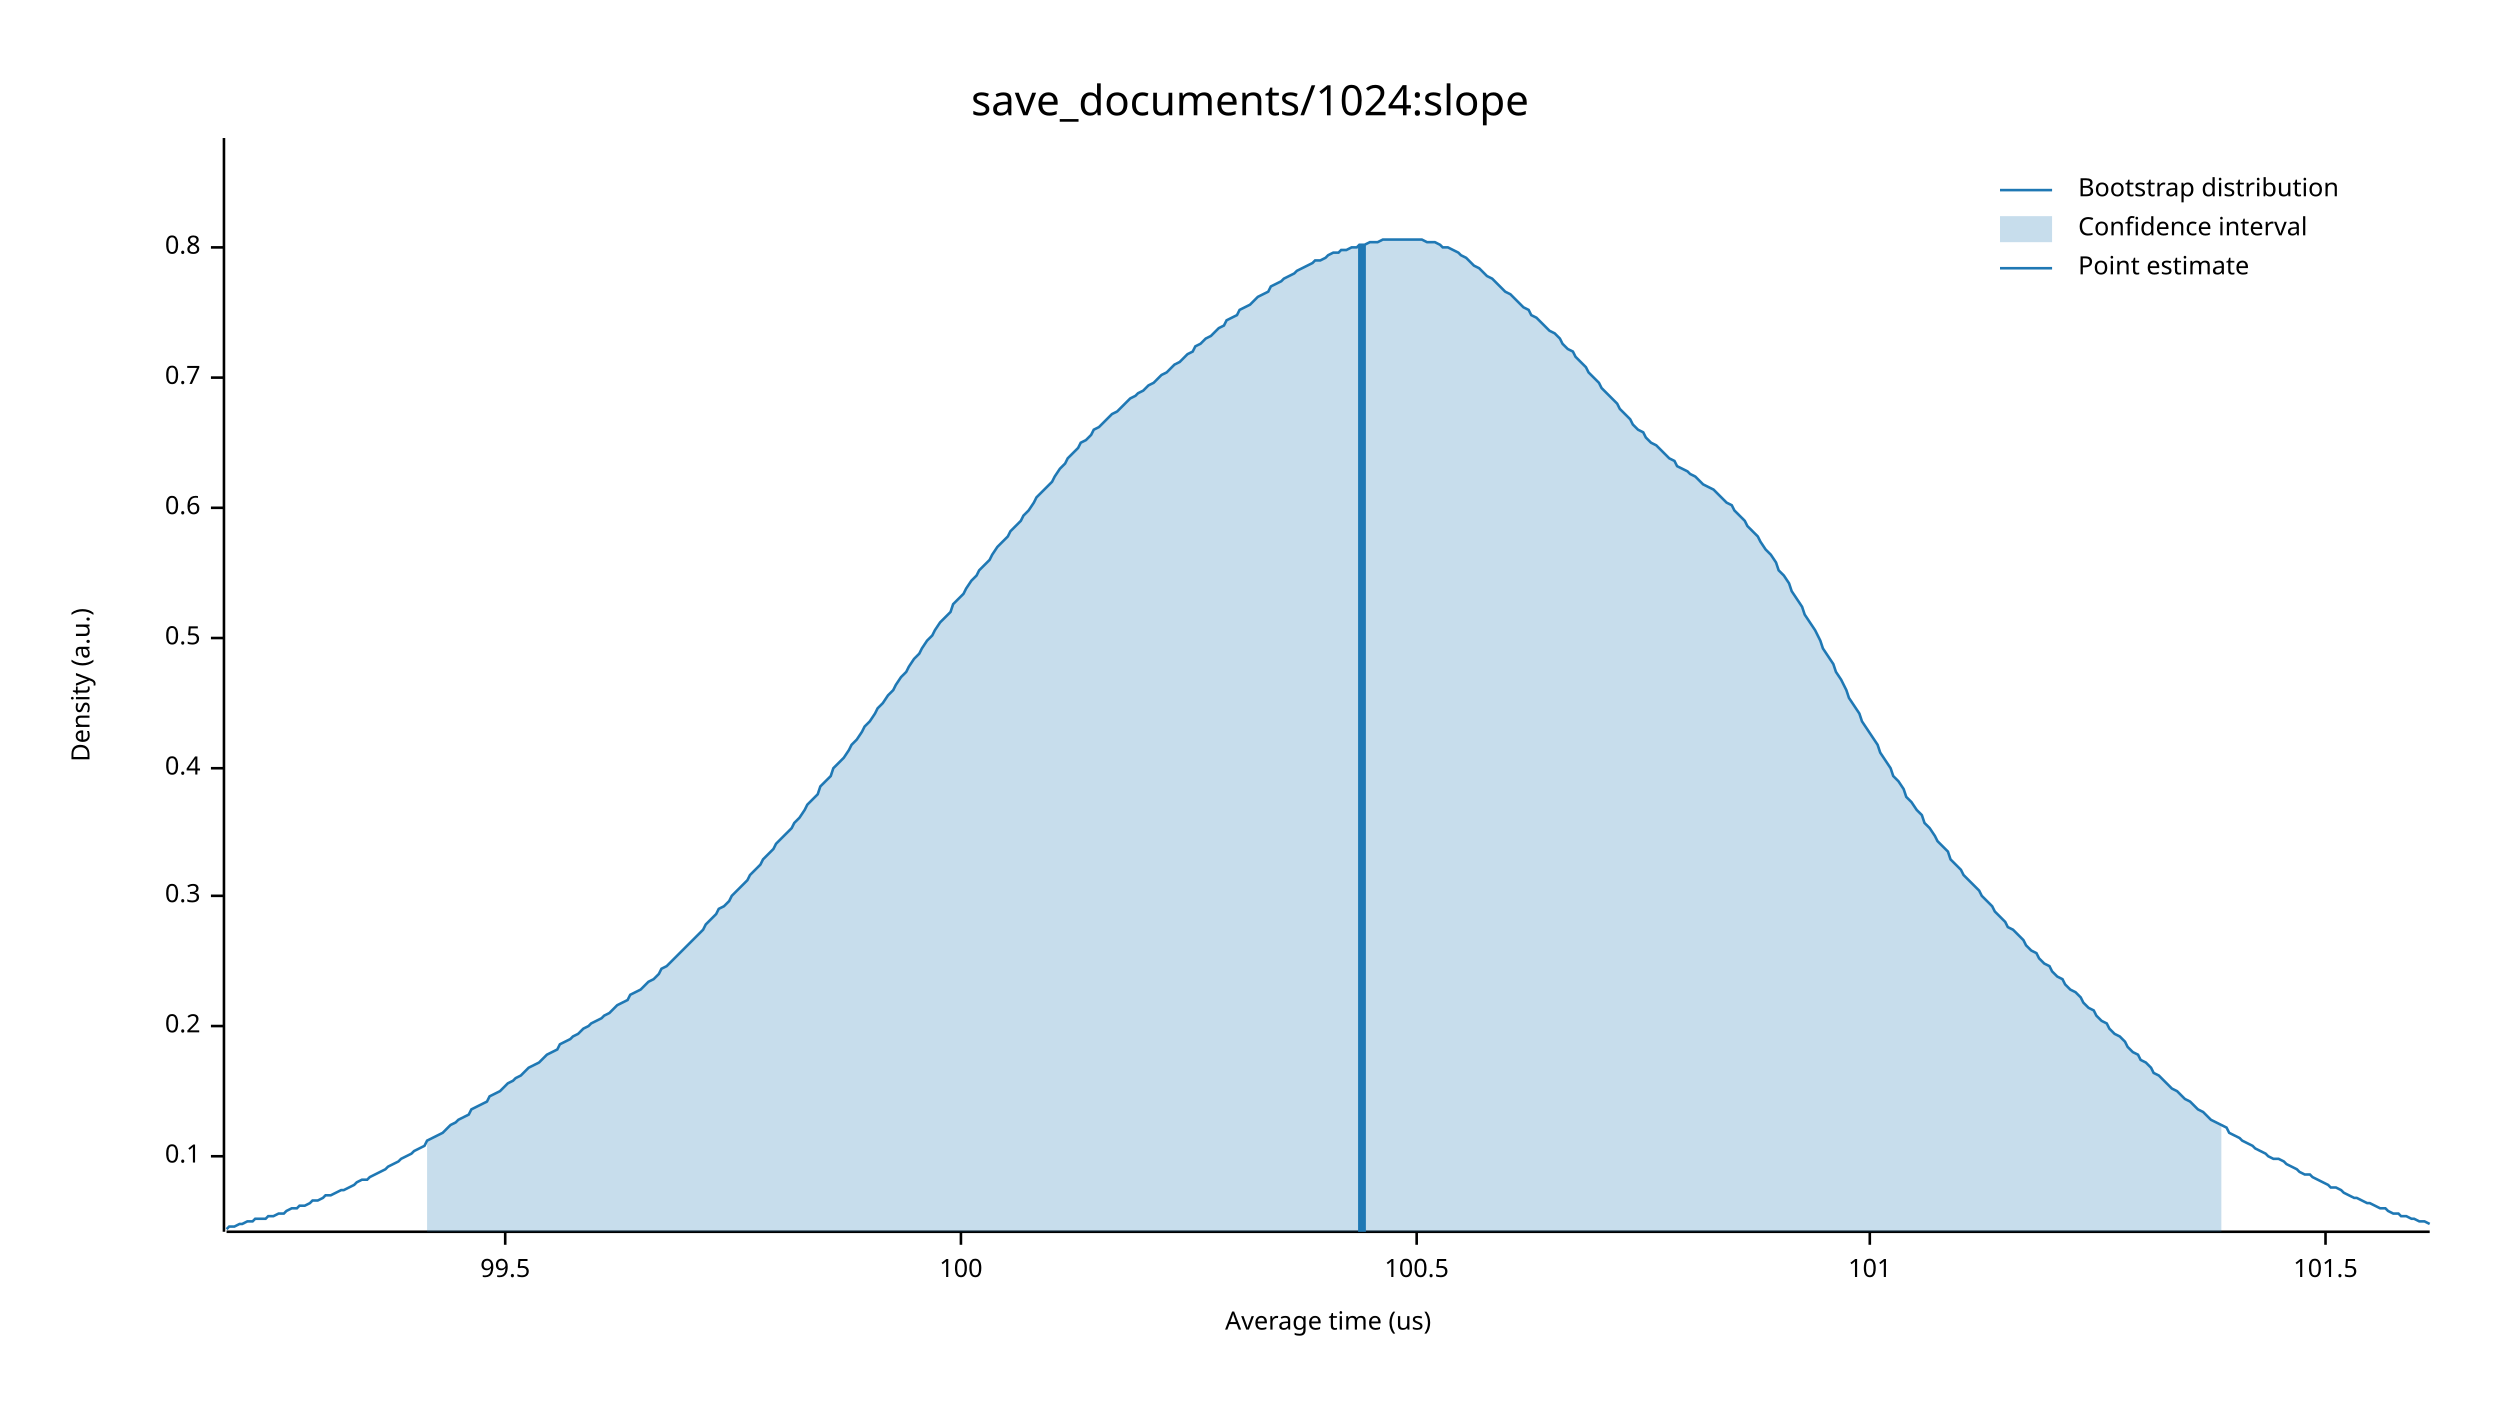
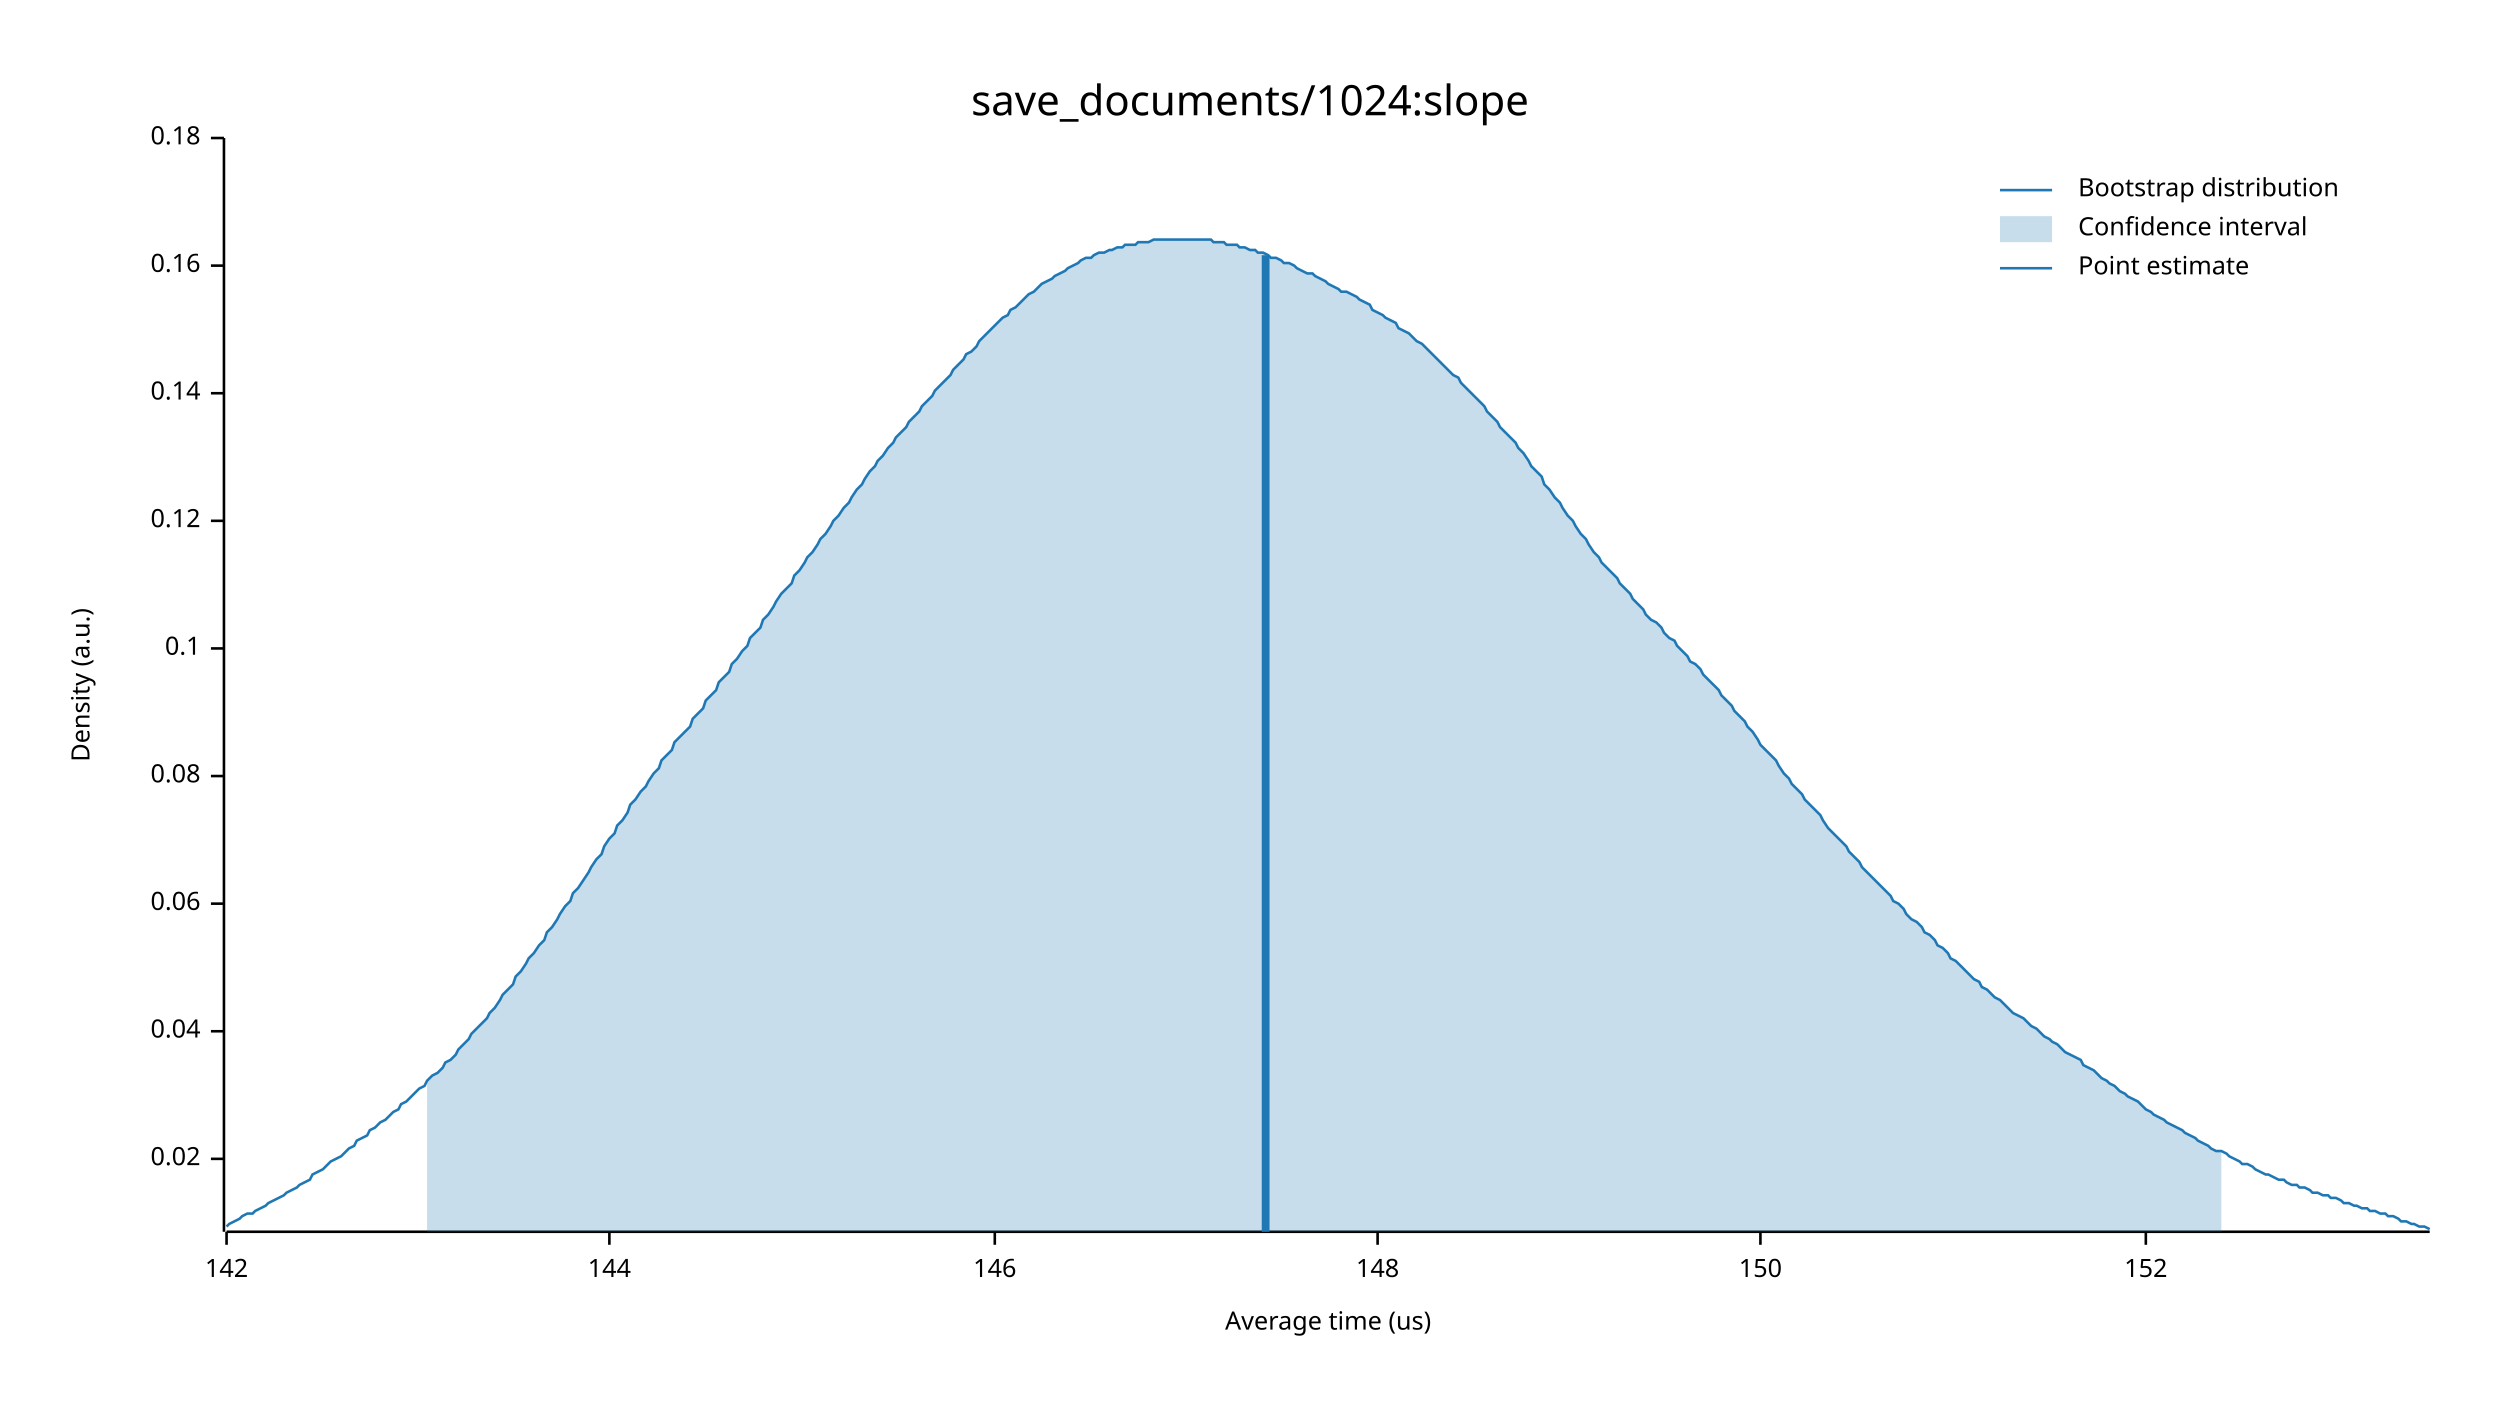
<svg xmlns="http://www.w3.org/2000/svg" width="960" height="540" viewBox="0 0 960 540">
  <text x="480" y="32" dy="0.76em" text-anchor="middle" font-family="sans-serif" font-size="16.129" opacity="1" fill="#000000">
save_documents/1024:slope
</text>
  <text x="27" y="263" dy="0.76em" text-anchor="middle" font-family="sans-serif" font-size="9.677" opacity="1" fill="#000000" transform="rotate(270, 27, 263)">
Density (a.u.)
</text>
  <text x="510" y="513" dy="-0.5ex" text-anchor="middle" font-family="sans-serif" font-size="9.677" opacity="1" fill="#000000">
Average time (us)
</text>
  <polyline fill="none" opacity="1" stroke="#000000" stroke-width="1" points="86,53 86,473 " />
-   <text x="77" y="444" dy="0.5ex" text-anchor="end" font-family="sans-serif" font-size="9.677" opacity="1" fill="#000000">
+   <text x="77" y="445" dy="0.5ex" text-anchor="end" font-family="sans-serif" font-size="9.677" opacity="1" fill="#000000">
+ 0.02
+ </text>
+   <polyline fill="none" opacity="1" stroke="#000000" stroke-width="1" points="81,445 86,445 " />
+   <text x="77" y="396" dy="0.5ex" text-anchor="end" font-family="sans-serif" font-size="9.677" opacity="1" fill="#000000">
+ 0.04
+ </text>
+   <polyline fill="none" opacity="1" stroke="#000000" stroke-width="1" points="81,396 86,396 " />
+   <text x="77" y="347" dy="0.5ex" text-anchor="end" font-family="sans-serif" font-size="9.677" opacity="1" fill="#000000">
+ 0.06
+ </text>
+   <polyline fill="none" opacity="1" stroke="#000000" stroke-width="1" points="81,347 86,347 " />
+   <text x="77" y="298" dy="0.5ex" text-anchor="end" font-family="sans-serif" font-size="9.677" opacity="1" fill="#000000">
+ 0.08
+ </text>
+   <polyline fill="none" opacity="1" stroke="#000000" stroke-width="1" points="81,298 86,298 " />
+   <text x="77" y="249" dy="0.5ex" text-anchor="end" font-family="sans-serif" font-size="9.677" opacity="1" fill="#000000">
0.1
</text>
-   <polyline fill="none" opacity="1" stroke="#000000" stroke-width="1" points="81,444 86,444 " />
-   <text x="77" y="394" dy="0.5ex" text-anchor="end" font-family="sans-serif" font-size="9.677" opacity="1" fill="#000000">
- 0.2
+   <polyline fill="none" opacity="1" stroke="#000000" stroke-width="1" points="81,249 86,249 " />
+   <text x="77" y="200" dy="0.5ex" text-anchor="end" font-family="sans-serif" font-size="9.677" opacity="1" fill="#000000">
+ 0.12
</text>
-   <polyline fill="none" opacity="1" stroke="#000000" stroke-width="1" points="81,394 86,394 " />
-   <text x="77" y="344" dy="0.5ex" text-anchor="end" font-family="sans-serif" font-size="9.677" opacity="1" fill="#000000">
- 0.3
+   <polyline fill="none" opacity="1" stroke="#000000" stroke-width="1" points="81,200 86,200 " />
+   <text x="77" y="151" dy="0.5ex" text-anchor="end" font-family="sans-serif" font-size="9.677" opacity="1" fill="#000000">
+ 0.14
</text>
-   <polyline fill="none" opacity="1" stroke="#000000" stroke-width="1" points="81,344 86,344 " />
-   <text x="77" y="295" dy="0.5ex" text-anchor="end" font-family="sans-serif" font-size="9.677" opacity="1" fill="#000000">
- 0.4
+   <polyline fill="none" opacity="1" stroke="#000000" stroke-width="1" points="81,151 86,151 " />
+   <text x="77" y="102" dy="0.5ex" text-anchor="end" font-family="sans-serif" font-size="9.677" opacity="1" fill="#000000">
+ 0.16
</text>
-   <polyline fill="none" opacity="1" stroke="#000000" stroke-width="1" points="81,295 86,295 " />
-   <text x="77" y="245" dy="0.5ex" text-anchor="end" font-family="sans-serif" font-size="9.677" opacity="1" fill="#000000">
- 0.5
+   <polyline fill="none" opacity="1" stroke="#000000" stroke-width="1" points="81,102 86,102 " />
+   <text x="77" y="53" dy="0.5ex" text-anchor="end" font-family="sans-serif" font-size="9.677" opacity="1" fill="#000000">
+ 0.18
</text>
-   <polyline fill="none" opacity="1" stroke="#000000" stroke-width="1" points="81,245 86,245 " />
-   <text x="77" y="195" dy="0.5ex" text-anchor="end" font-family="sans-serif" font-size="9.677" opacity="1" fill="#000000">
- 0.6
+   <polyline fill="none" opacity="1" stroke="#000000" stroke-width="1" points="81,53 86,53 " />
+   <polyline fill="none" opacity="1" stroke="#000000" stroke-width="1" points="87,473 933,473 " />
+   <text x="87" y="483" dy="0.76em" text-anchor="middle" font-family="sans-serif" font-size="9.677" opacity="1" fill="#000000">
+ 142
</text>
-   <polyline fill="none" opacity="1" stroke="#000000" stroke-width="1" points="81,195 86,195 " />
-   <text x="77" y="145" dy="0.5ex" text-anchor="end" font-family="sans-serif" font-size="9.677" opacity="1" fill="#000000">
- 0.7
+   <polyline fill="none" opacity="1" stroke="#000000" stroke-width="1" points="87,473 87,478 " />
+   <text x="234" y="483" dy="0.76em" text-anchor="middle" font-family="sans-serif" font-size="9.677" opacity="1" fill="#000000">
+ 144
</text>
-   <polyline fill="none" opacity="1" stroke="#000000" stroke-width="1" points="81,145 86,145 " />
-   <text x="77" y="95" dy="0.5ex" text-anchor="end" font-family="sans-serif" font-size="9.677" opacity="1" fill="#000000">
- 0.8
+   <polyline fill="none" opacity="1" stroke="#000000" stroke-width="1" points="234,473 234,478 " />
+   <text x="382" y="483" dy="0.76em" text-anchor="middle" font-family="sans-serif" font-size="9.677" opacity="1" fill="#000000">
+ 146
</text>
-   <polyline fill="none" opacity="1" stroke="#000000" stroke-width="1" points="81,95 86,95 " />
-   <polyline fill="none" opacity="1" stroke="#000000" stroke-width="1" points="87,473 933,473 " />
-   <text x="194" y="483" dy="0.76em" text-anchor="middle" font-family="sans-serif" font-size="9.677" opacity="1" fill="#000000">
- 99.5
+   <polyline fill="none" opacity="1" stroke="#000000" stroke-width="1" points="382,473 382,478 " />
+   <text x="529" y="483" dy="0.76em" text-anchor="middle" font-family="sans-serif" font-size="9.677" opacity="1" fill="#000000">
+ 148
</text>
-   <polyline fill="none" opacity="1" stroke="#000000" stroke-width="1" points="194,473 194,478 " />
-   <text x="369" y="483" dy="0.76em" text-anchor="middle" font-family="sans-serif" font-size="9.677" opacity="1" fill="#000000">
- 100
+   <polyline fill="none" opacity="1" stroke="#000000" stroke-width="1" points="529,473 529,478 " />
+   <text x="676" y="483" dy="0.76em" text-anchor="middle" font-family="sans-serif" font-size="9.677" opacity="1" fill="#000000">
+ 150
</text>
-   <polyline fill="none" opacity="1" stroke="#000000" stroke-width="1" points="369,473 369,478 " />
-   <text x="544" y="483" dy="0.76em" text-anchor="middle" font-family="sans-serif" font-size="9.677" opacity="1" fill="#000000">
- 100.5
+   <polyline fill="none" opacity="1" stroke="#000000" stroke-width="1" points="676,473 676,478 " />
+   <text x="824" y="483" dy="0.76em" text-anchor="middle" font-family="sans-serif" font-size="9.677" opacity="1" fill="#000000">
+ 152
</text>
-   <polyline fill="none" opacity="1" stroke="#000000" stroke-width="1" points="544,473 544,478 " />
-   <text x="718" y="483" dy="0.76em" text-anchor="middle" font-family="sans-serif" font-size="9.677" opacity="1" fill="#000000">
- 101
- </text>
-   <polyline fill="none" opacity="1" stroke="#000000" stroke-width="1" points="718,473 718,478 " />
-   <text x="893" y="483" dy="0.76em" text-anchor="middle" font-family="sans-serif" font-size="9.677" opacity="1" fill="#000000">
- 101.5
- </text>
-   <polyline fill="none" opacity="1" stroke="#000000" stroke-width="1" points="893,473 893,478 " />
-   <polyline fill="none" opacity="1" stroke="#1F78B4" stroke-width="1" points="87,472 88,471 90,471 92,470 93,470 95,469 97,469 98,468 100,468 102,468 103,467 105,467 107,466 109,466 110,465 112,464 114,464 115,463 117,463 119,462 120,461 122,461 124,460 125,459 127,459 129,458 131,457 132,457 134,456 136,455 137,454 139,453 141,453 142,452 144,451 146,450 148,449 149,448 151,447 153,446 154,445 156,444 158,443 159,442 161,441 163,440 164,438 166,437 168,436 170,435 171,434 173,432 175,431 176,430 178,429 180,428 181,426 183,425 185,424 187,423 188,421 190,420 192,419 193,418 195,416 197,415 198,414 200,413 202,411 203,410 205,409 207,408 209,406 210,405 212,404 214,403 215,401 217,400 219,399 220,398 222,397 224,395 226,394 227,393 229,392 231,391 232,390 234,389 236,387 237,386 239,385 241,384 242,382 244,381 246,380 248,378 249,377 251,376 253,374 254,372 256,371 258,369 259,368 261,366 263,364 265,362 266,361 268,359 270,357 271,355 273,353 275,351 276,349 278,348 280,346 281,344 283,342 285,340 287,338 288,336 290,334 292,332 293,330 295,328 297,326 298,324 300,322 302,320 304,318 305,316 307,314 309,311 310,309 312,307 314,305 315,302 317,300 319,298 320,295 322,293 324,291 326,288 327,286 329,284 331,281 332,279 334,277 336,274 337,272 339,270 341,267 343,265 344,263 346,260 348,258 349,256 351,253 353,251 354,249 356,246 358,244 359,242 361,239 363,237 365,235 366,232 368,230 370,228 371,226 373,223 375,221 376,219 378,217 380,215 381,213 383,210 385,208 387,206 388,204 390,202 392,200 393,198 395,196 397,193 398,191 400,189 402,187 404,185 405,183 407,180 409,178 410,176 412,174 414,172 415,170 417,169 419,167 420,165 422,164 424,162 426,160 427,159 429,158 431,156 432,155 434,153 436,152 437,151 439,150 441,148 443,147 444,146 446,144 448,143 449,142 451,140 453,139 454,138 456,136 458,135 459,133 461,132 463,130 465,129 466,128 468,126 470,125 471,123 473,122 475,121 476,119 478,118 480,117 482,115 483,114 485,113 487,112 488,110 490,109 492,108 493,107 495,106 497,105 498,104 500,103 502,102 504,101 505,100 507,100 509,99 510,98 512,97 514,97 515,96 517,96 519,95 521,95 522,94 524,94 526,93 527,93 529,93 531,92 532,92 534,92 536,92 537,92 539,92 541,92 543,92 544,92 546,92 548,93 549,93 551,93 553,94 554,95 556,95 558,96 560,97 561,98 563,99 565,101 566,102 568,103 570,105 571,106 573,107 575,109 576,110 578,112 580,113 582,115 583,116 585,118 587,119 588,121 590,122 592,124 593,125 595,127 597,128 599,130 600,132 602,134 604,135 605,137 607,139 609,141 610,143 612,145 614,147 615,149 617,151 619,153 621,155 622,157 624,159 626,161 627,163 629,165 631,166 632,168 634,170 636,171 638,173 639,174 641,176 643,177 644,179 646,180 648,181 649,182 651,183 653,185 654,186 656,187 658,188 660,190 661,191 663,193 665,194 666,196 668,198 670,200 671,202 673,204 675,206 676,208 678,211 680,213 682,216 683,219 685,221 687,224 688,227 690,230 692,233 693,236 695,239 697,242 699,246 700,249 702,252 704,255 705,258 707,261 709,265 710,268 712,271 714,274 715,277 717,280 719,283 721,286 722,289 724,292 726,295 727,298 729,300 731,303 732,306 734,308 736,311 738,313 739,316 741,318 743,321 744,323 746,325 748,327 749,330 751,332 753,334 754,336 756,338 758,340 760,342 761,344 763,346 765,348 766,350 768,352 770,354 771,356 773,357 775,359 777,361 778,363 780,365 782,366 783,368 785,370 787,371 788,373 790,375 792,376 793,378 795,380 797,381 799,383 800,385 802,387 804,388 805,390 807,392 809,393 810,395 812,397 814,398 816,400 817,402 819,404 821,405 822,407 824,408 826,410 827,412 829,413 831,415 832,416 834,418 836,419 838,421 839,422 841,423 843,425 844,426 846,427 848,429 849,430 851,431 853,432 855,433 856,435 858,436 860,437 861,438 863,439 865,440 866,441 868,442 870,443 871,444 873,445 875,445 877,446 878,447 880,448 882,449 883,450 885,451 887,451 888,452 890,453 892,454 894,455 895,456 897,456 899,457 900,458 902,459 904,460 905,460 907,461 909,462 910,462 912,463 914,464 916,464 917,465 919,466 921,466 922,467 924,467 926,468 927,468 929,469 931,469 933,470 " />
-   <polygon opacity="0.25" fill="#1F78B4" points="164,438 166,437 168,436 170,435 171,434 173,432 175,431 176,430 178,429 180,428 181,426 183,425 185,424 187,423 188,421 190,420 192,419 193,418 195,416 197,415 198,414 200,413 202,411 203,410 205,409 207,408 209,406 210,405 212,404 214,403 215,401 217,400 219,399 220,398 222,397 224,395 226,394 227,393 229,392 231,391 232,390 234,389 236,387 237,386 239,385 241,384 242,382 244,381 246,380 248,378 249,377 251,376 253,374 254,372 256,371 258,369 259,368 261,366 263,364 265,362 266,361 268,359 270,357 271,355 273,353 275,351 276,349 278,348 280,346 281,344 283,342 285,340 287,338 288,336 290,334 292,332 293,330 295,328 297,326 298,324 300,322 302,320 304,318 305,316 307,314 309,311 310,309 312,307 314,305 315,302 317,300 319,298 320,295 322,293 324,291 326,288 327,286 329,284 331,281 332,279 334,277 336,274 337,272 339,270 341,267 343,265 344,263 346,260 348,258 349,256 351,253 353,251 354,249 356,246 358,244 359,242 361,239 363,237 365,235 366,232 368,230 370,228 371,226 373,223 375,221 376,219 378,217 380,215 381,213 383,210 385,208 387,206 388,204 390,202 392,200 393,198 395,196 397,193 398,191 400,189 402,187 404,185 405,183 407,180 409,178 410,176 412,174 414,172 415,170 417,169 419,167 420,165 422,164 424,162 426,160 427,159 429,158 431,156 432,155 434,153 436,152 437,151 439,150 441,148 443,147 444,146 446,144 448,143 449,142 451,140 453,139 454,138 456,136 458,135 459,133 461,132 463,130 465,129 466,128 468,126 470,125 471,123 473,122 475,121 476,119 478,118 480,117 482,115 483,114 485,113 487,112 488,110 490,109 492,108 493,107 495,106 497,105 498,104 500,103 502,102 504,101 505,100 507,100 509,99 510,98 512,97 514,97 515,96 517,96 519,95 521,95 522,94 524,94 526,93 527,93 529,93 531,92 532,92 534,92 536,92 537,92 539,92 541,92 543,92 544,92 546,92 548,93 549,93 551,93 553,94 554,95 556,95 558,96 560,97 561,98 563,99 565,101 566,102 568,103 570,105 571,106 573,107 575,109 576,110 578,112 580,113 582,115 583,116 585,118 587,119 588,121 590,122 592,124 593,125 595,127 597,128 599,130 600,132 602,134 604,135 605,137 607,139 609,141 610,143 612,145 614,147 615,149 617,151 619,153 621,155 622,157 624,159 626,161 627,163 629,165 631,166 632,168 634,170 636,171 638,173 639,174 641,176 643,177 644,179 646,180 648,181 649,182 651,183 653,185 654,186 656,187 658,188 660,190 661,191 663,193 665,194 666,196 668,198 670,200 671,202 673,204 675,206 676,208 678,211 680,213 682,216 683,219 685,221 687,224 688,227 690,230 692,233 693,236 695,239 697,242 699,246 700,249 702,252 704,255 705,258 707,261 709,265 710,268 712,271 714,274 715,277 717,280 719,283 721,286 722,289 724,292 726,295 727,298 729,300 731,303 732,306 734,308 736,311 738,313 739,316 741,318 743,321 744,323 746,325 748,327 749,330 751,332 753,334 754,336 756,338 758,340 760,342 761,344 763,346 765,348 766,350 768,352 770,354 771,356 773,357 775,359 777,361 778,363 780,365 782,366 783,368 785,370 787,371 788,373 790,375 792,376 793,378 795,380 797,381 799,383 800,385 802,387 804,388 805,390 807,392 809,393 810,395 812,397 814,398 816,400 817,402 819,404 821,405 822,407 824,408 826,410 827,412 829,413 831,415 832,416 834,418 836,419 838,421 839,422 841,423 843,425 844,426 846,427 848,429 849,430 851,431 853,432 853,473 164,473 " />
-   <polyline fill="none" opacity="1" stroke="#1F78B4" stroke-width="3" points="523,473 523,94 " />
+   <polyline fill="none" opacity="1" stroke="#000000" stroke-width="1" points="824,473 824,478 " />
+   <polyline fill="none" opacity="1" stroke="#1F78B4" stroke-width="1" points="87,471 88,470 90,469 92,468 93,467 95,466 97,466 98,465 100,464 102,463 103,462 105,461 107,460 109,459 110,458 112,457 114,456 115,455 117,454 119,453 120,451 122,450 124,449 125,448 127,446 129,445 131,444 132,443 134,441 136,440 137,438 139,437 141,436 142,434 144,433 146,431 148,430 149,429 151,427 153,426 154,424 156,423 158,421 159,420 161,418 163,417 164,415 166,413 168,412 170,410 171,408 173,407 175,405 176,403 178,401 180,399 181,397 183,395 185,393 187,391 188,389 190,387 192,384 193,382 195,380 197,378 198,375 200,373 202,370 203,368 205,366 207,363 209,361 210,358 212,356 214,353 215,351 217,348 219,346 220,343 222,341 224,338 226,335 227,333 229,330 231,328 232,325 234,322 236,320 237,317 239,315 241,312 242,309 244,307 246,304 248,302 249,300 251,297 253,295 254,292 256,290 258,288 259,285 261,283 263,281 265,279 266,276 268,274 270,272 271,269 273,267 275,265 276,262 278,260 280,258 281,255 283,253 285,250 287,248 288,245 290,243 292,241 293,238 295,236 297,233 298,231 300,228 302,226 304,224 305,221 307,219 309,216 310,214 312,212 314,209 315,207 317,205 319,202 320,200 322,198 324,195 326,193 327,191 329,188 331,186 332,184 334,181 336,179 337,177 339,175 341,172 343,170 344,168 346,166 348,164 349,162 351,160 353,158 354,156 356,154 358,152 359,150 361,148 363,146 365,144 366,142 368,140 370,138 371,136 373,135 375,133 376,131 378,129 380,127 381,126 383,124 385,122 387,121 388,119 390,118 392,116 393,115 395,113 397,112 398,111 400,109 402,108 404,107 405,106 407,105 409,104 410,103 412,102 414,101 415,100 417,99 419,99 420,98 422,97 424,97 426,96 427,96 429,95 431,95 432,94 434,94 436,94 437,93 439,93 441,93 443,92 444,92 446,92 448,92 449,92 451,92 453,92 454,92 456,92 458,92 459,92 461,92 463,92 465,92 466,93 468,93 470,93 471,94 473,94 475,94 476,95 478,95 480,96 482,96 483,97 485,97 487,98 488,99 490,99 492,100 493,101 495,101 497,102 498,103 500,104 502,105 504,105 505,106 507,107 509,108 510,109 512,110 514,111 515,112 517,112 519,113 521,114 522,115 524,116 526,117 527,119 529,120 531,121 532,122 534,123 536,124 537,126 539,127 541,128 543,130 544,131 546,132 548,134 549,135 551,137 553,139 554,140 556,142 558,144 560,145 561,147 563,149 565,151 566,152 568,154 570,156 571,158 573,160 575,162 576,164 578,166 580,168 582,170 583,172 585,174 587,177 588,179 590,181 592,183 593,186 595,188 597,191 599,193 600,195 602,198 604,200 605,202 607,205 609,207 610,209 612,212 614,214 615,216 617,218 619,220 621,222 622,224 624,226 626,228 627,230 629,232 631,234 632,236 634,238 636,239 638,241 639,243 641,245 643,246 644,248 646,250 648,252 649,254 651,255 653,257 654,259 656,261 658,263 660,265 661,267 663,269 665,271 666,273 668,275 670,277 671,279 673,281 675,284 676,286 678,288 680,290 682,292 683,294 685,297 687,299 688,301 690,303 692,305 693,307 695,309 697,311 699,313 700,315 702,318 704,320 705,321 707,323 709,325 710,327 712,329 714,331 715,333 717,335 719,337 721,339 722,340 724,342 726,344 727,346 729,347 731,349 732,351 734,353 736,354 738,356 739,358 741,359 743,361 744,363 746,364 748,366 749,368 751,369 753,371 754,372 756,374 758,376 760,377 761,379 763,380 765,382 766,383 768,384 770,386 771,387 773,389 775,390 777,391 778,392 780,394 782,395 783,396 785,398 787,399 788,400 790,401 792,403 793,404 795,405 797,406 799,407 800,409 802,410 804,411 805,412 807,414 809,415 810,416 812,417 814,419 816,420 817,421 819,422 821,423 822,424 824,426 826,427 827,428 829,429 831,430 832,431 834,432 836,433 838,434 839,435 841,436 843,437 844,438 846,439 848,440 849,441 851,442 853,442 855,443 856,444 858,445 860,446 861,447 863,447 865,448 866,449 868,450 870,451 871,451 873,452 875,453 877,453 878,454 880,455 882,455 883,456 885,456 887,457 888,458 890,458 892,459 894,459 895,460 897,460 899,461 900,462 902,462 904,463 905,463 907,464 909,464 910,465 912,465 914,466 916,466 917,467 919,467 921,468 922,469 924,469 926,470 927,470 929,471 931,471 933,472 " />
+   <polygon opacity="0.25" fill="#1F78B4" points="164,415 166,413 168,412 170,410 171,408 173,407 175,405 176,403 178,401 180,399 181,397 183,395 185,393 187,391 188,389 190,387 192,384 193,382 195,380 197,378 198,375 200,373 202,370 203,368 205,366 207,363 209,361 210,358 212,356 214,353 215,351 217,348 219,346 220,343 222,341 224,338 226,335 227,333 229,330 231,328 232,325 234,322 236,320 237,317 239,315 241,312 242,309 244,307 246,304 248,302 249,300 251,297 253,295 254,292 256,290 258,288 259,285 261,283 263,281 265,279 266,276 268,274 270,272 271,269 273,267 275,265 276,262 278,260 280,258 281,255 283,253 285,250 287,248 288,245 290,243 292,241 293,238 295,236 297,233 298,231 300,228 302,226 304,224 305,221 307,219 309,216 310,214 312,212 314,209 315,207 317,205 319,202 320,200 322,198 324,195 326,193 327,191 329,188 331,186 332,184 334,181 336,179 337,177 339,175 341,172 343,170 344,168 346,166 348,164 349,162 351,160 353,158 354,156 356,154 358,152 359,150 361,148 363,146 365,144 366,142 368,140 370,138 371,136 373,135 375,133 376,131 378,129 380,127 381,126 383,124 385,122 387,121 388,119 390,118 392,116 393,115 395,113 397,112 398,111 400,109 402,108 404,107 405,106 407,105 409,104 410,103 412,102 414,101 415,100 417,99 419,99 420,98 422,97 424,97 426,96 427,96 429,95 431,95 432,94 434,94 436,94 437,93 439,93 441,93 443,92 444,92 446,92 448,92 449,92 451,92 453,92 454,92 456,92 458,92 459,92 461,92 463,92 465,92 466,93 468,93 470,93 471,94 473,94 475,94 476,95 478,95 480,96 482,96 483,97 485,97 487,98 488,99 490,99 492,100 493,101 495,101 497,102 498,103 500,104 502,105 504,105 505,106 507,107 509,108 510,109 512,110 514,111 515,112 517,112 519,113 521,114 522,115 524,116 526,117 527,119 529,120 531,121 532,122 534,123 536,124 537,126 539,127 541,128 543,130 544,131 546,132 548,134 549,135 551,137 553,139 554,140 556,142 558,144 560,145 561,147 563,149 565,151 566,152 568,154 570,156 571,158 573,160 575,162 576,164 578,166 580,168 582,170 583,172 585,174 587,177 588,179 590,181 592,183 593,186 595,188 597,191 599,193 600,195 602,198 604,200 605,202 607,205 609,207 610,209 612,212 614,214 615,216 617,218 619,220 621,222 622,224 624,226 626,228 627,230 629,232 631,234 632,236 634,238 636,239 638,241 639,243 641,245 643,246 644,248 646,250 648,252 649,254 651,255 653,257 654,259 656,261 658,263 660,265 661,267 663,269 665,271 666,273 668,275 670,277 671,279 673,281 675,284 676,286 678,288 680,290 682,292 683,294 685,297 687,299 688,301 690,303 692,305 693,307 695,309 697,311 699,313 700,315 702,318 704,320 705,321 707,323 709,325 710,327 712,329 714,331 715,333 717,335 719,337 721,339 722,340 724,342 726,344 727,346 729,347 731,349 732,351 734,353 736,354 738,356 739,358 741,359 743,361 744,363 746,364 748,366 749,368 751,369 753,371 754,372 756,374 758,376 760,377 761,379 763,380 765,382 766,383 768,384 770,386 771,387 773,389 775,390 777,391 778,392 780,394 782,395 783,396 785,398 787,399 788,400 790,401 792,403 793,404 795,405 797,406 799,407 800,409 802,410 804,411 805,412 807,414 809,415 810,416 812,417 814,419 816,420 817,421 819,422 821,423 822,424 824,426 826,427 827,428 829,429 831,430 832,431 834,432 836,433 838,434 839,435 841,436 843,437 844,438 846,439 848,440 849,441 851,442 853,442 853,473 164,473 " />
+   <polyline fill="none" opacity="1" stroke="#1F78B4" stroke-width="3" points="486,473 486,98 " />
  <text x="798" y="68" dy="0.76em" text-anchor="start" font-family="sans-serif" font-size="9.677" opacity="1" fill="#000000">
Bootstrap distribution
</text>
  <text x="798" y="83" dy="0.76em" text-anchor="start" font-family="sans-serif" font-size="9.677" opacity="1" fill="#000000">
Confidence interval
</text>
  <text x="798" y="98" dy="0.76em" text-anchor="start" font-family="sans-serif" font-size="9.677" opacity="1" fill="#000000">
Point estimate
</text>
  <polyline fill="none" opacity="1" stroke="#1F78B4" stroke-width="1" points="768,73 788,73 " />
  <rect x="768" y="83" width="20" height="10" opacity="0.25" fill="#1F78B4" stroke="none" />
  <polyline fill="none" opacity="1" stroke="#1F78B4" stroke-width="1" points="768,103 788,103 " />
</svg>
